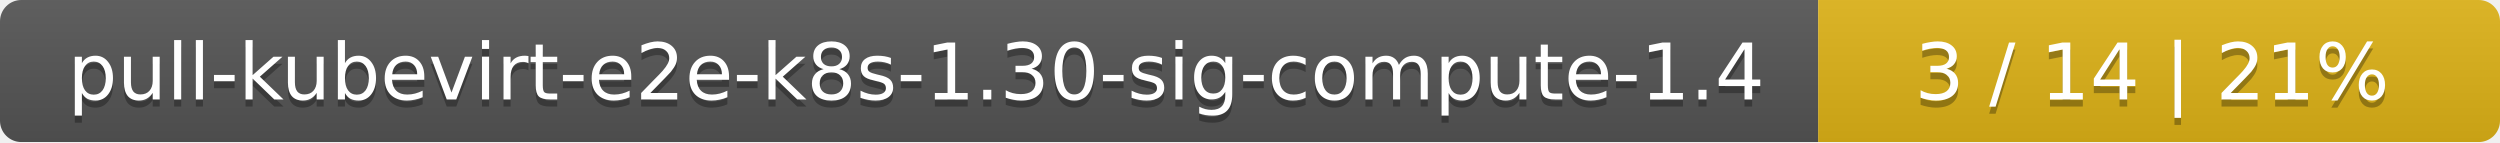
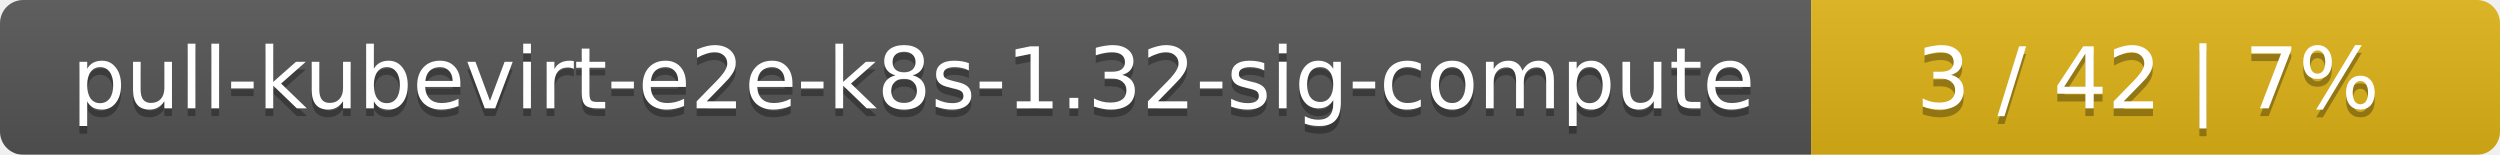
- <svg xmlns="http://www.w3.org/2000/svg" width="352" height="20">
+ <svg xmlns="http://www.w3.org/2000/svg" width="323" height="20">
  <linearGradient id="smooth" x2="0" y2="100%">
    <stop offset="0" stop-color="#bbb" stop-opacity=".1" />
    <stop offset="1" stop-opacity=".1" />
  </linearGradient>
  <mask id="round">
-     <rect width="352" height="20" rx="3" fill="#fff" />
+     <rect width="323" height="20" rx="3" fill="#fff" />
  </mask>
  <g mask="url(#round)">
-     <rect width="256" height="20" fill="#555" />
-     <rect x="256" width="96" height="20" fill="#dfb317" />
-     <rect width="352" height="20" fill="url(#smooth)" />
+     <rect width="234" height="20" fill="#555" />
+     <rect x="234" width="89" height="20" fill="#dfb317" />
+     <rect width="323" height="20" fill="url(#smooth)" />
  </g>
  <g fill="#fff" text-anchor="middle" font-family="DejaVu Sans,Verdana,Geneva,sans-serif" font-size="11">
-     <text x="129" y="15" fill="#010101" fill-opacity=".3">pull-kubevirt-e2e-k8s-1.30-sig-compute-1.4</text>
-     <text x="129" y="14">pull-kubevirt-e2e-k8s-1.30-sig-compute-1.4</text>
-     <text x="303" y="15" fill="#010101" fill-opacity=".3">3 / 14    |    21%</text>
-     <text x="303" y="14">3 / 14    |    21%</text>
+     <text x="118" y="15" fill="#010101" fill-opacity=".3">pull-kubevirt-e2e-k8s-1.32-sig-compute</text>
+     <text x="118" y="14">pull-kubevirt-e2e-k8s-1.32-sig-compute</text>
+     <text x="277.5" y="15" fill="#010101" fill-opacity=".3">3 / 42    |    7%</text>
+     <text x="277.5" y="14">3 / 42    |    7%</text>
  </g>
</svg>
